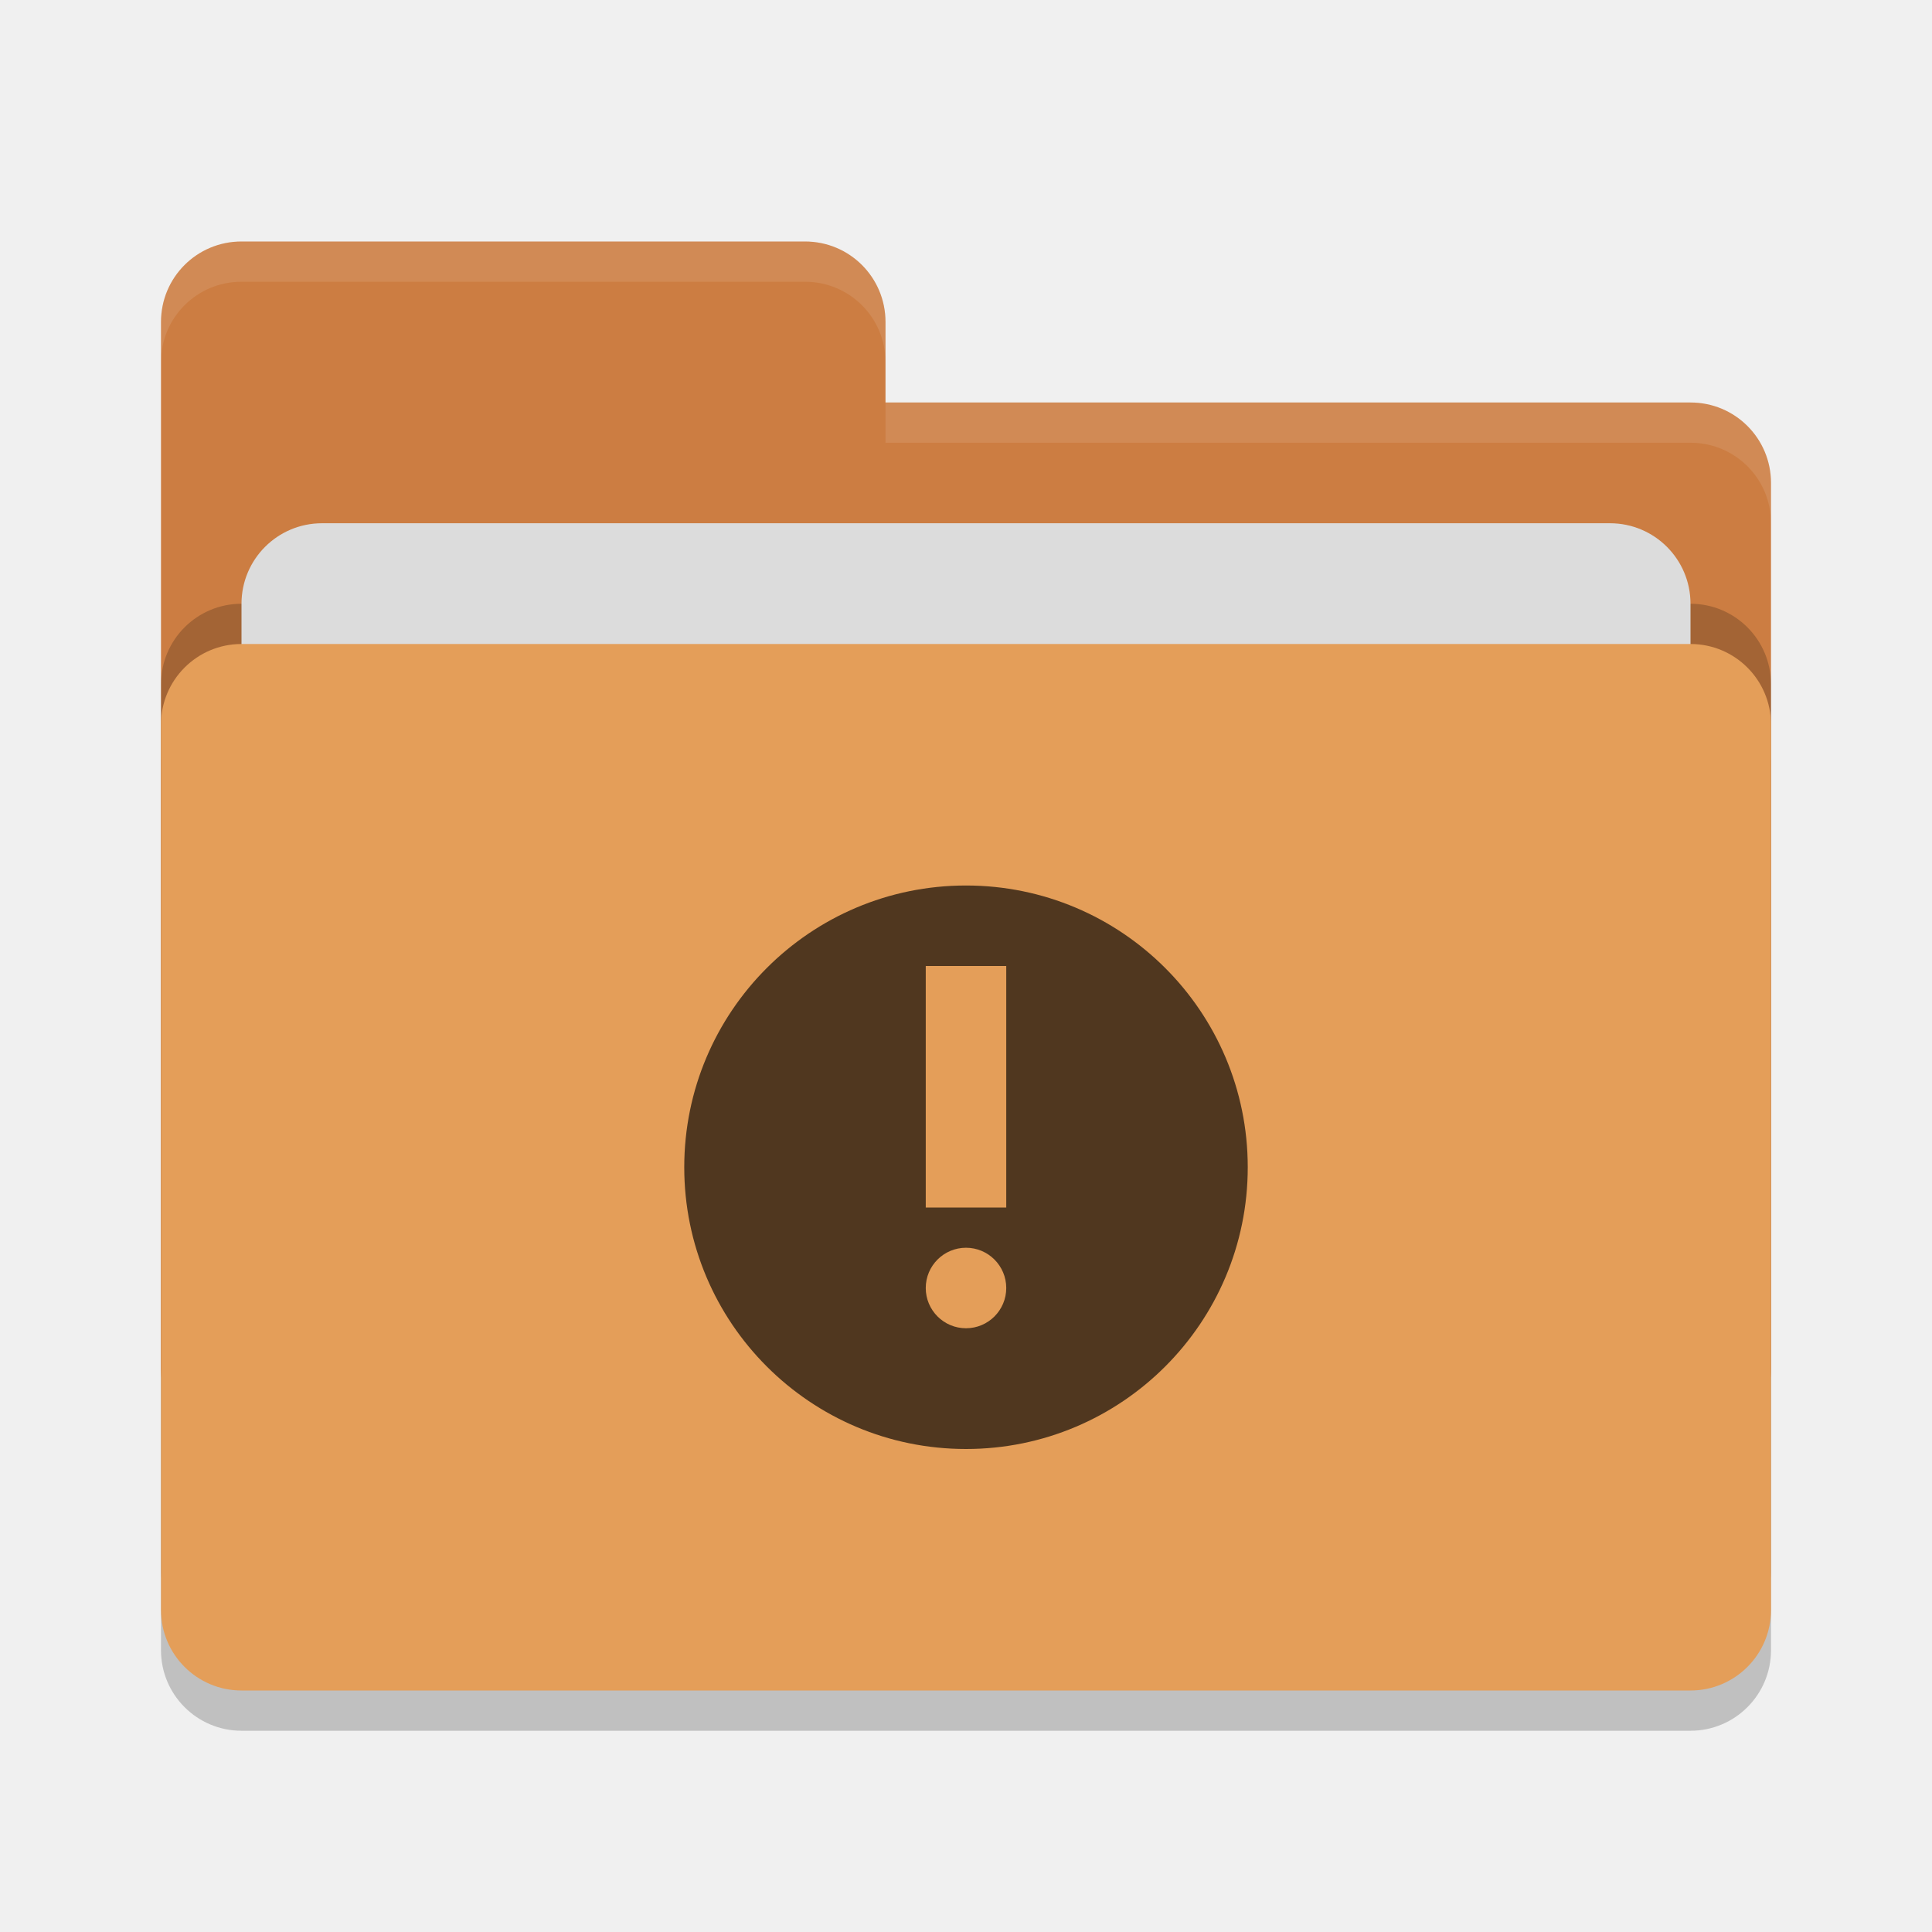
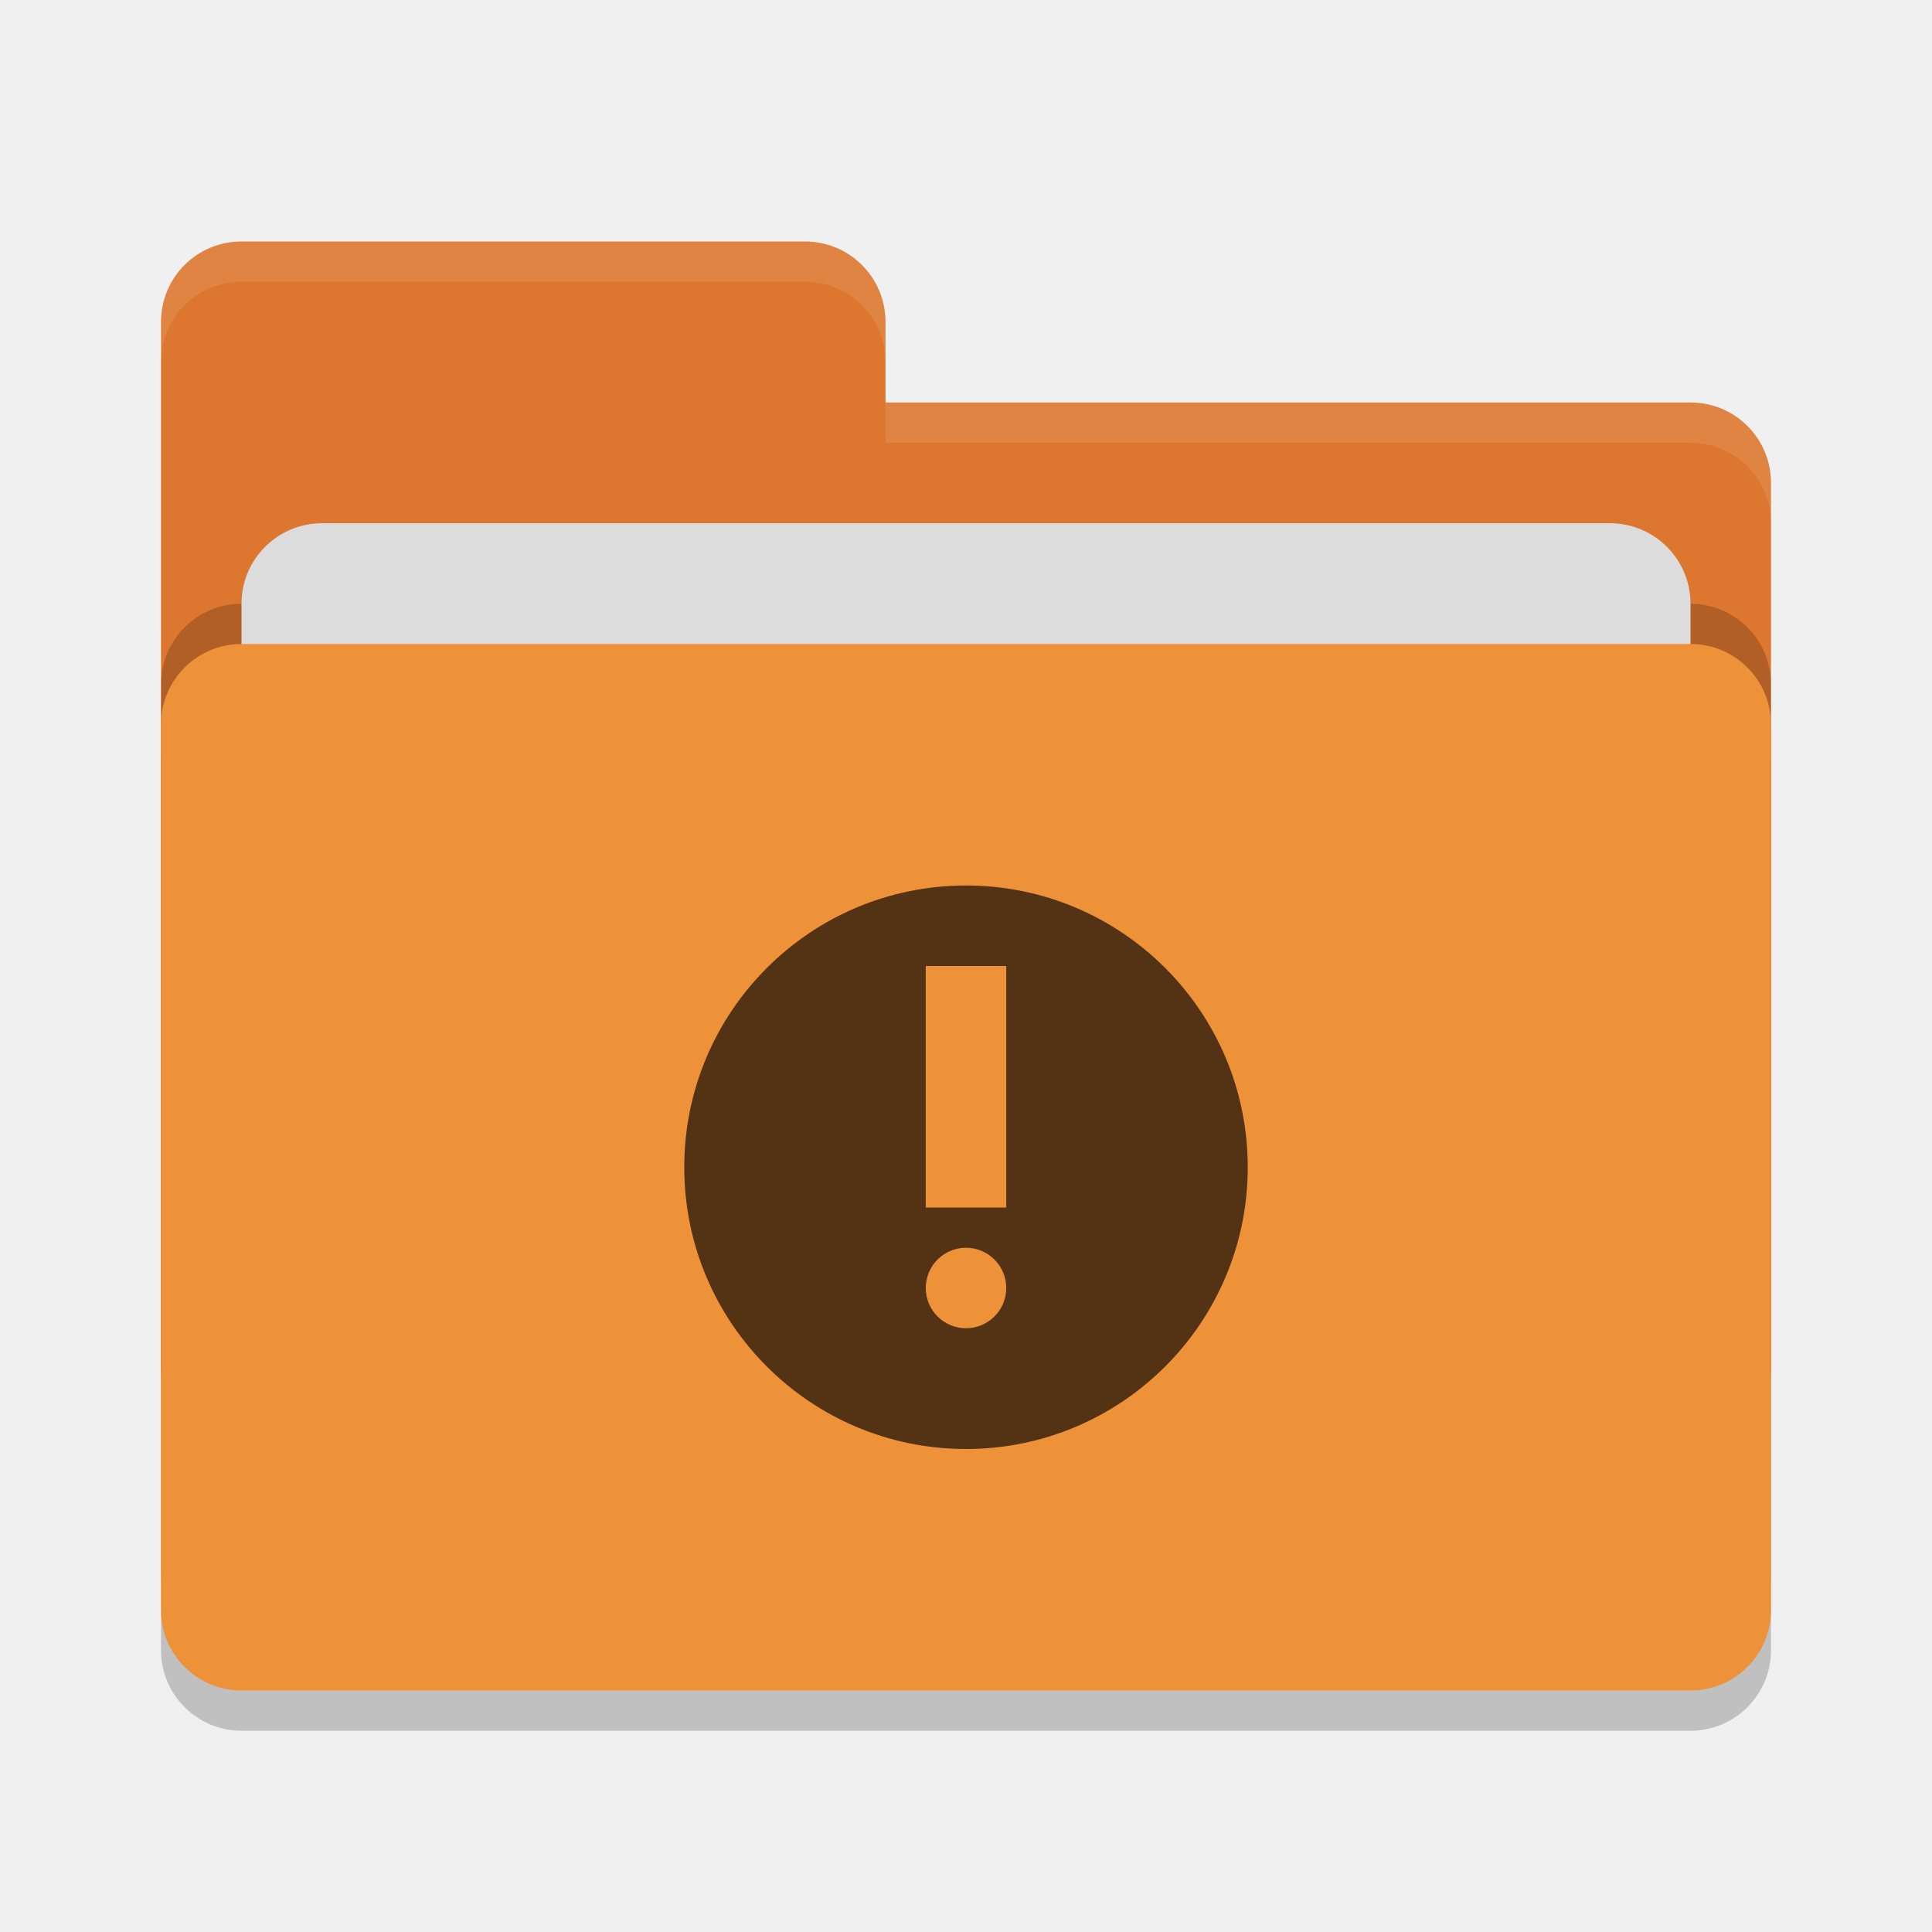
<svg xmlns="http://www.w3.org/2000/svg" width="48" height="48" version="1">
  <rect style="opacity:0.2" width="40" height="26" x="4" y="17" rx="2" ry="2" />
-   <path style="fill:#cc7d42" d="M 4,34 C 4,35.108 4.892,36 6,36 H 42 C 43.108,36 44,35.108 44,34 V 12 C 44,10.892 43.108,10 42,10 H 22 V 8 C 22,6.892 21.108,6 20,6 H 6 C 4.892,6 4,6.892 4,8" />
+   <path style="fill:#dd772f" d="M 4,34 C 4,35.108 4.892,36 6,36 H 42 C 43.108,36 44,35.108 44,34 V 12 C 44,10.892 43.108,10 42,10 H 22 V 8 C 22,6.892 21.108,6 20,6 H 6 C 4.892,6 4,6.892 4,8" />
  <rect style="opacity:0.2" width="40" height="26" x="4" y="15" rx="2" ry="2" />
  <rect style="fill:#dcdcdc" width="36" height="16" x="6" y="13" rx="2" ry="2" />
-   <rect style="fill:#e49e59" width="40" height="26" x="4" y="16" rx="2" ry="2" />
+   <rect style="fill:#ee923a" width="40" height="26" x="4" y="16" rx="2" ry="2" />
  <path style="opacity:0.1;fill:#ffffff" d="M 6,6 C 4.892,6 4,6.892 4,8 V 9 C 4,7.892 4.892,7 6,7 H 20 C 21.108,7 22,7.892 22,9 V 8 C 22,6.892 21.108,6 20,6 Z M 22,10 V 11 H 42 C 43.108,11 44,11.892 44,13 V 12 C 44,10.892 43.108,10 42,10 Z" />
-   <path style="fill:#50371f" d="M 24,22 C 20.134,22 17,25.134 17,29 17,32.866 20.134,36 24,36 27.866,36 31,32.866 31,29 31,25.134 27.866,22 24,22 Z M 23,24 H 25 V 30 H 23 Z M 24,31 C 24.552,31 25,31.448 25,32 25,32.552 24.552,33 24,33 23.448,33 23,32.552 23,32 23,31.448 23.448,31 24,31 Z" />
+   <path style="fill:#533314" d="M 24,22 C 20.134,22 17,25.134 17,29 17,32.866 20.134,36 24,36 27.866,36 31,32.866 31,29 31,25.134 27.866,22 24,22 Z M 23,24 H 25 V 30 H 23 Z M 24,31 C 24.552,31 25,31.448 25,32 25,32.552 24.552,33 24,33 23.448,33 23,32.552 23,32 23,31.448 23.448,31 24,31 Z" />
</svg>
